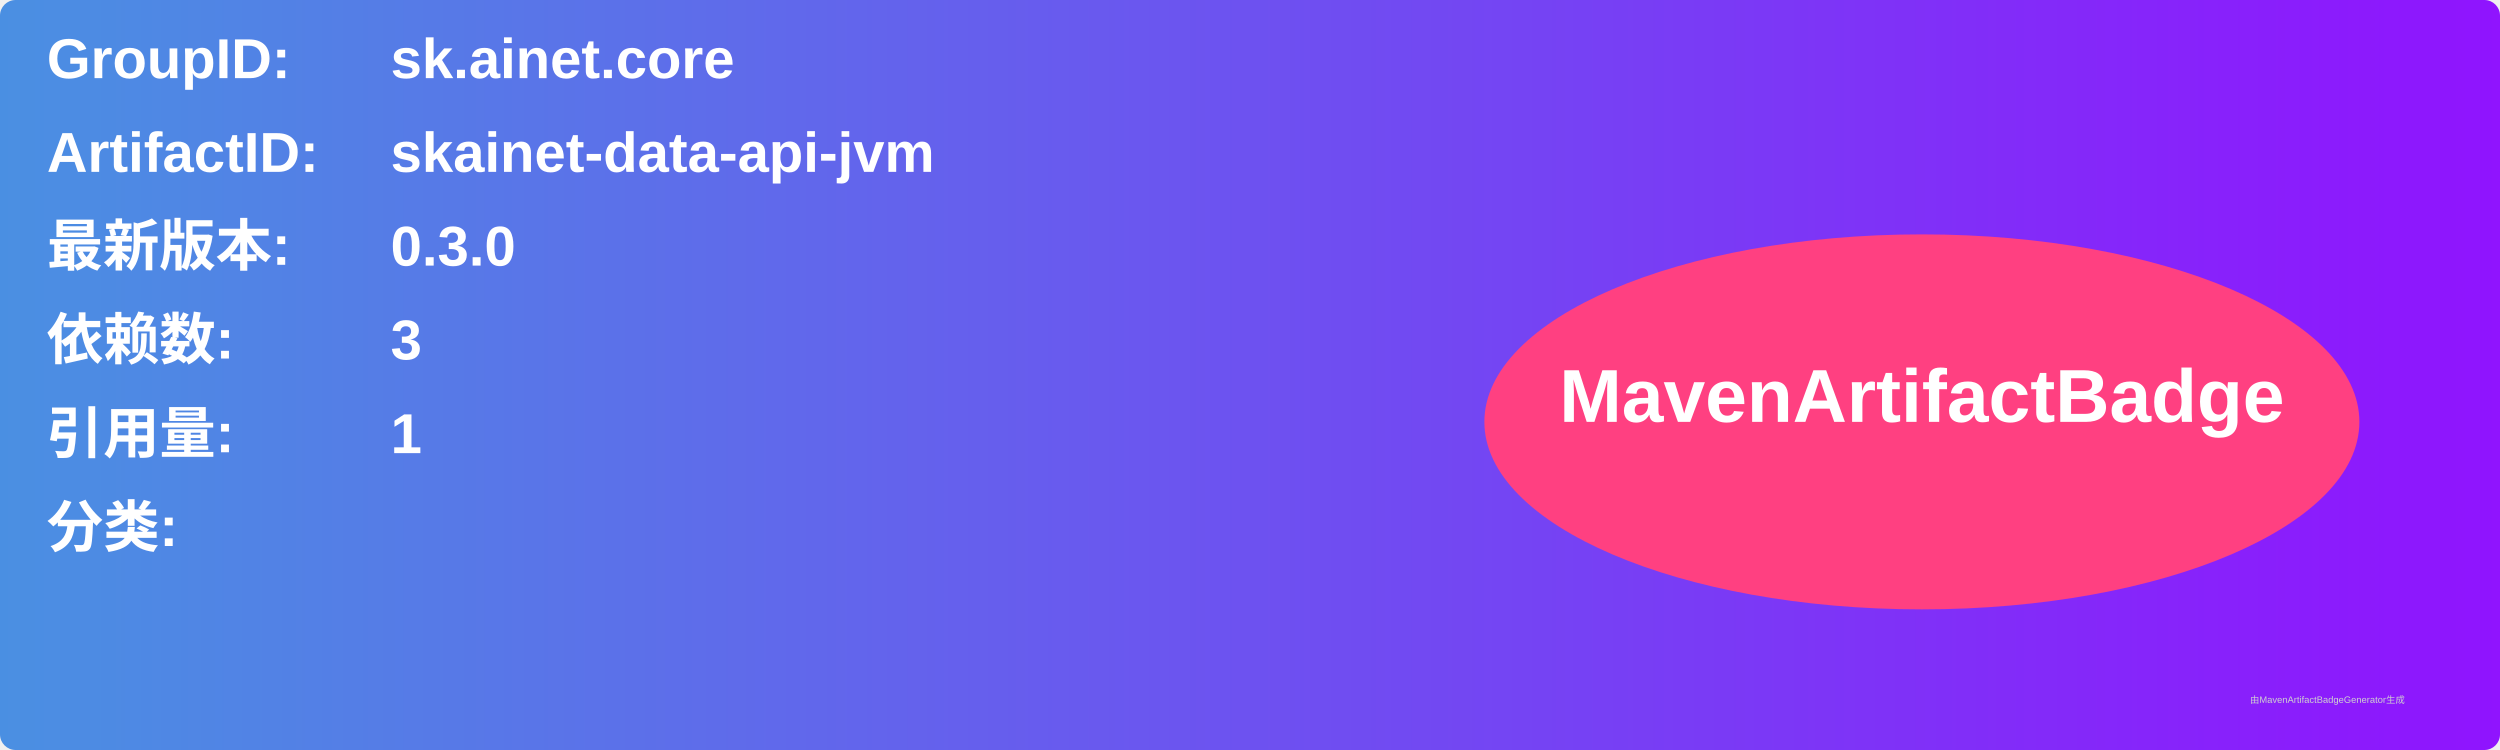
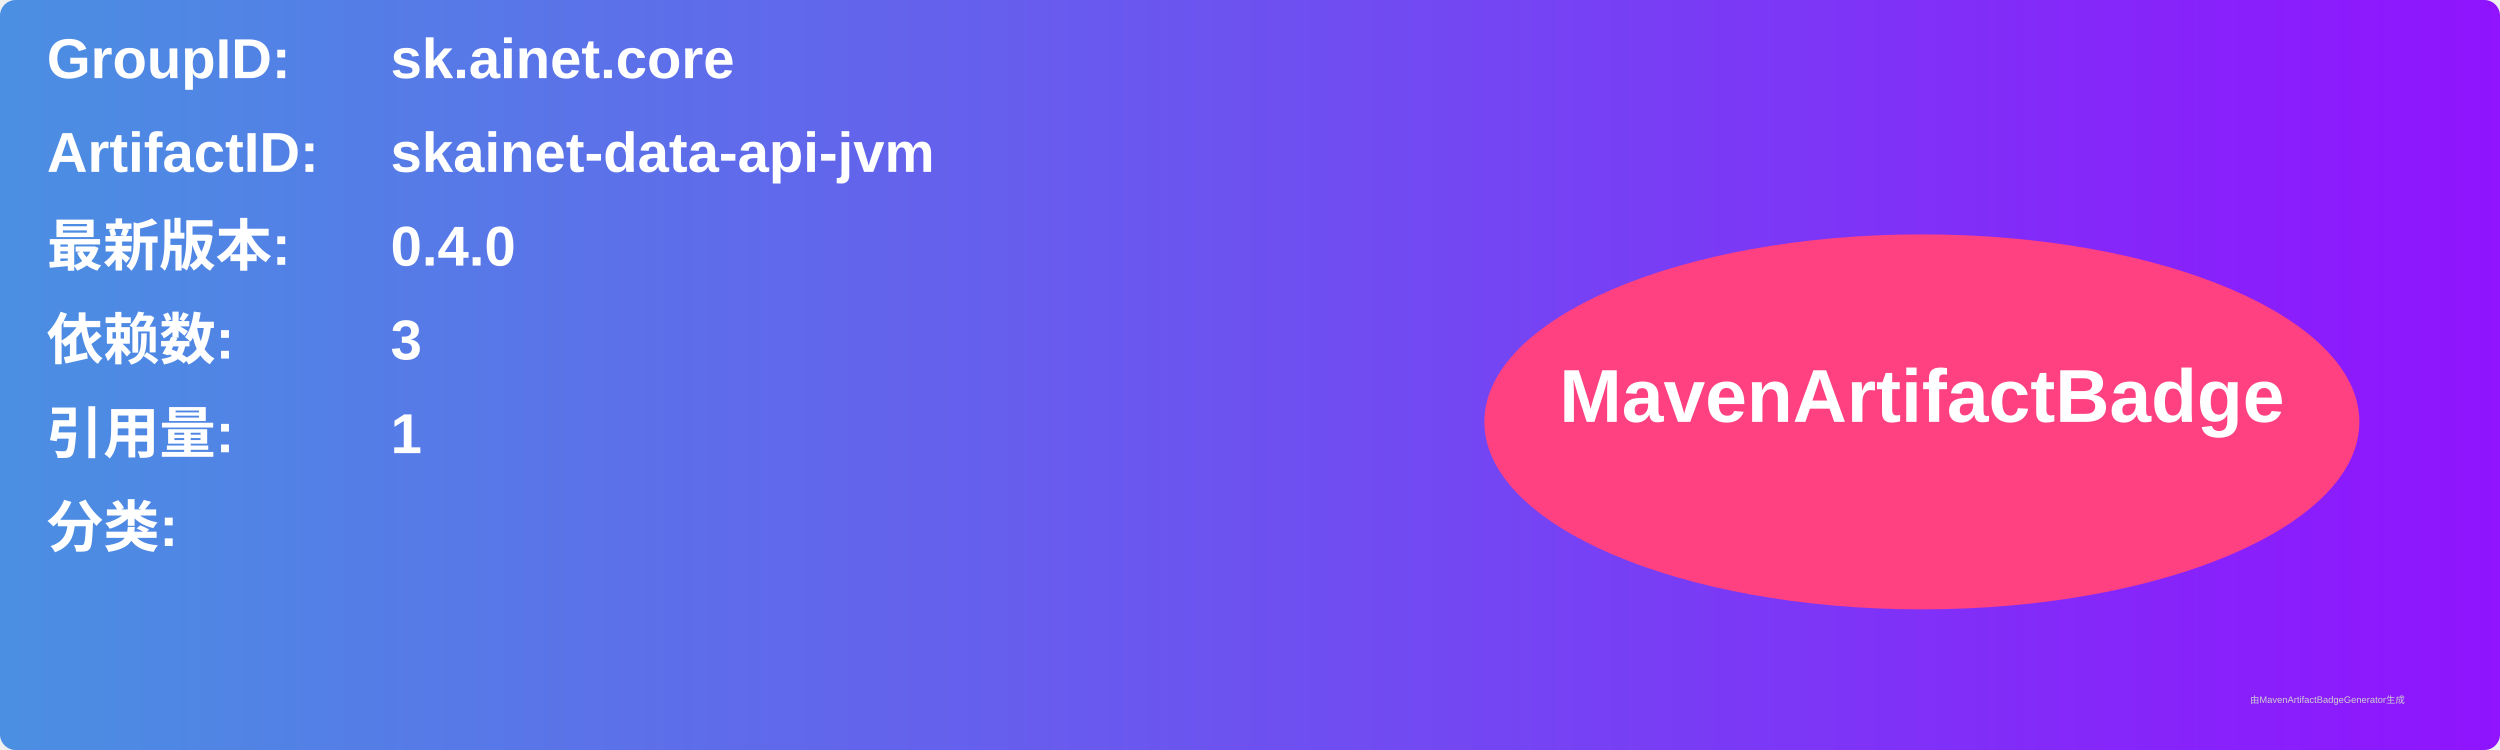
<svg xmlns="http://www.w3.org/2000/svg" width="800" height="240" viewBox="0 0 800 240">
  <linearGradient id="grad" x1="0%" y1="0%" x2="100%" y2="0%">
    <stop offset="0%" stop-color="#4a90e2" />
    <stop offset="100%" stop-color="#9013fe" />
  </linearGradient>
  <rect width="100%" height="100%" rx="5" ry="5" fill="url(#grad)" />
  <g transform="translate(15, 15)">
    <text x="0" y="10" font-family="Arial" font-size="18" fill="white" font-weight="bold" width="260">GroupID:</text>
    <text x="110" y="10" font-family="Arial" font-size="18" fill="white" font-weight="bold" width="460">sk.ainet.core</text>
    <text x="0" y="40" font-family="Arial" font-size="18" fill="white" font-weight="bold" width="260">ArtifactID:</text>
    <text x="110" y="40" font-family="Arial" font-size="18" fill="white" font-weight="bold" width="460">skainet-data-api-jvm</text>
    <text x="0" y="70" font-family="Arial" font-size="18" fill="white" font-weight="bold">最新版本:</text>
    <text x="110" y="70" font-family="Arial" font-size="18" fill="white" font-weight="bold">
-       <tspan font-weight="bold">0.3.0</tspan>
+       <tspan font-weight="bold">0.4.0</tspan>
    </text>
    <text x="0" y="100" font-family="Arial" font-size="18" fill="white" font-weight="bold">依赖数: </text>
    <text x="110" y="100" font-family="Arial" font-size="18" fill="white">
      <tspan font-weight="bold">3</tspan>
    </text>
    <text x="0" y="130" font-family="Arial" font-size="18" fill="white" font-weight="bold">引用量: </text>
    <text x="110" y="130" font-family="Arial" font-size="18" fill="white">
      <tspan font-weight="bold">1</tspan>
    </text>
    <text x="0" y="160" font-family="Arial" font-size="18" fill="white" font-weight="bold">分类:</text>
    <text x="10" y="190" font-family="Arial" font-size="10" fill="white">
      <tspan font-weight="bold" />
    </text>
    <ellipse cx="600" cy="120" rx="140" ry="60" fill="#ff4081" />
    <text x="600" y="120" text-anchor="middle" font-family="Arial" font-size="24" fill="white" font-weight="bold">MavenArtifactBadge</text>
  </g>
  <text x="720" y="225" font-family="Arial" font-size="3" fill="#d0d0d0">由MavenArtifactBadgeGenerator生成</text>
</svg>
